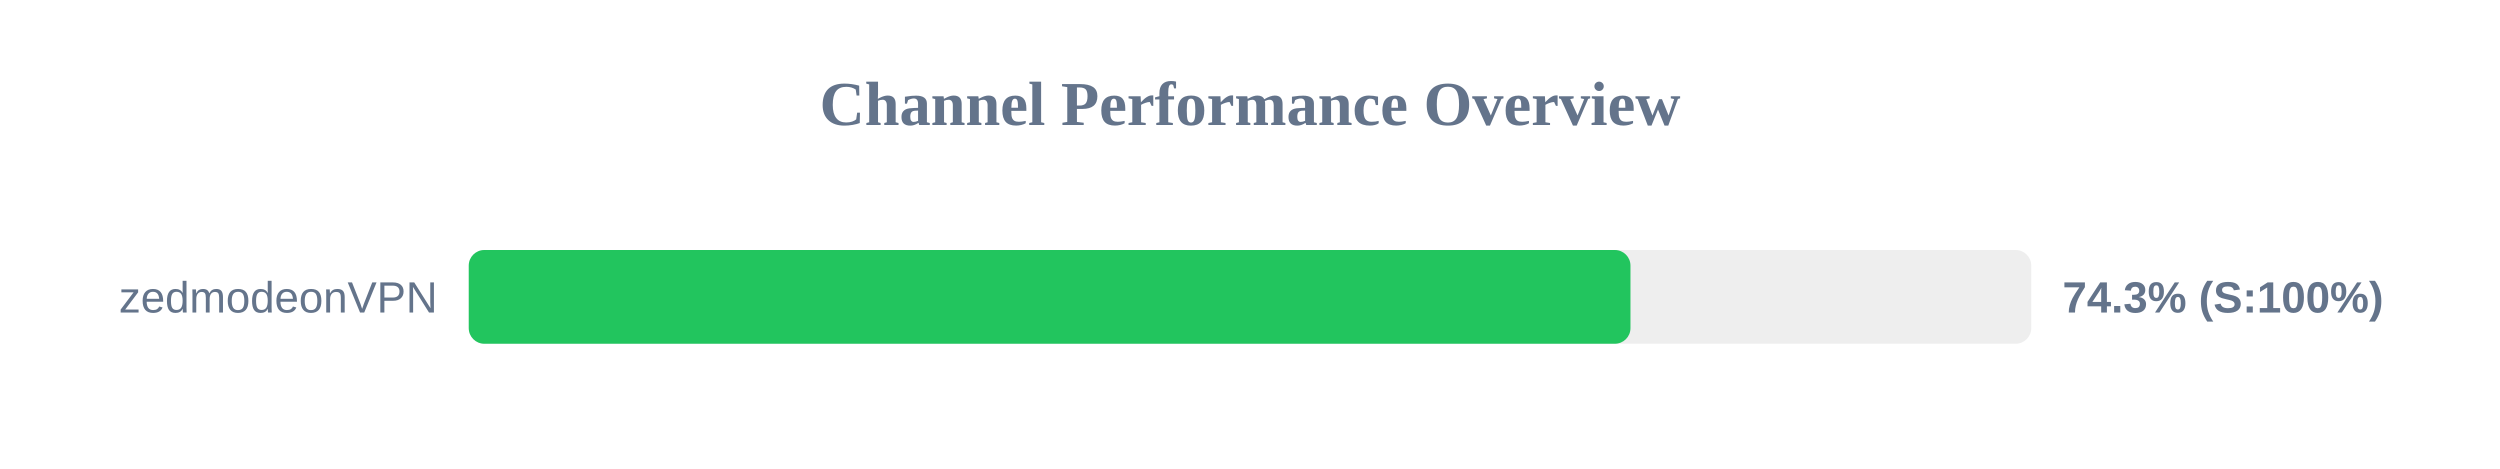
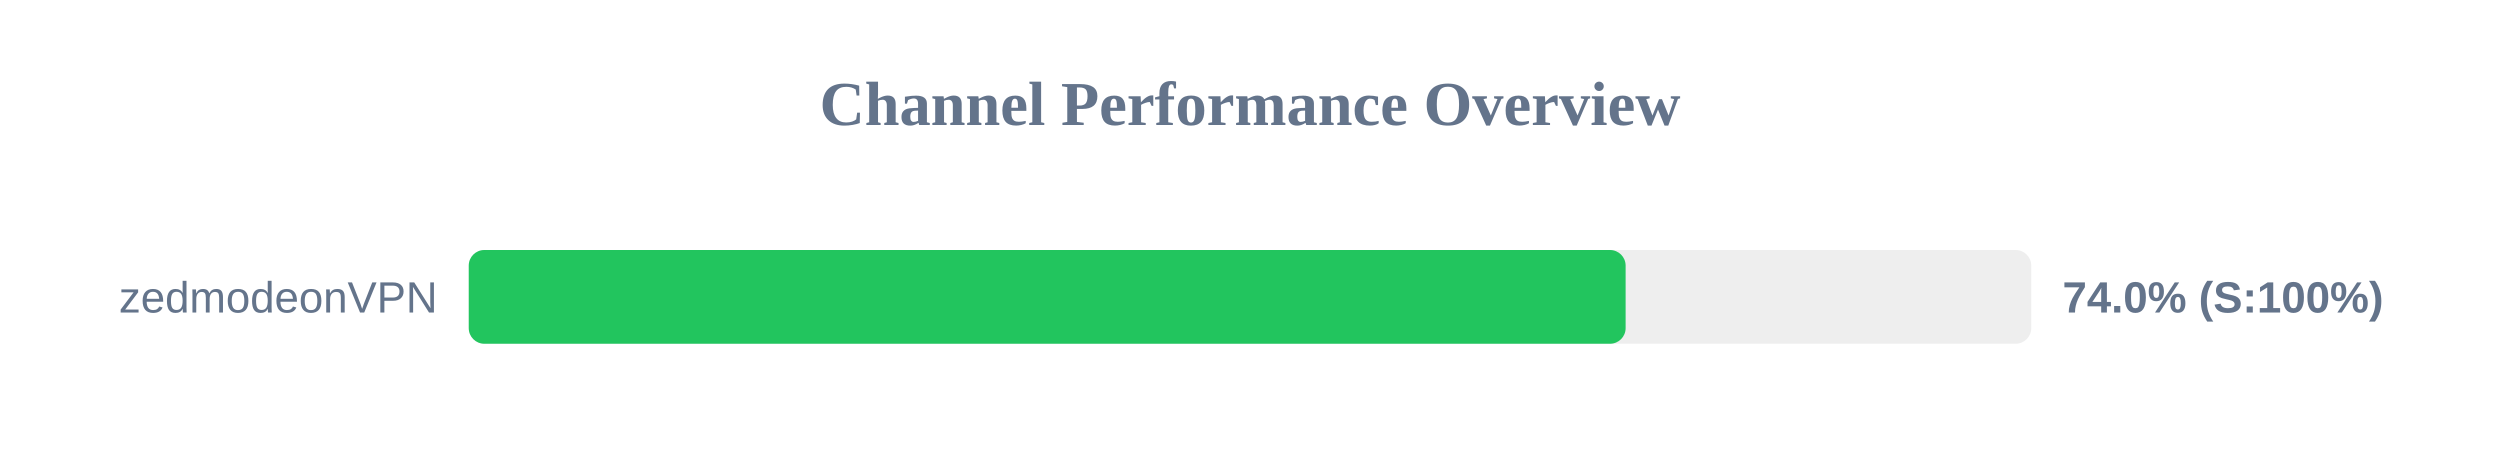
<svg xmlns="http://www.w3.org/2000/svg" width="800" height="150" version="1.1">
  <style>
        .row { font: 14px Arial; fill: #64748b; }
        .score { font: bold 14px Arial; fill: #64748b; }
    </style>
  <text x="400" y="40" text-anchor="middle" font-size="20px" font-weight="bold" fill="#64748b">Channel Performance Overview</text>
  <rect x="150" y="80" width="500" height="30" fill="#eee" rx="5" />
-   <rect x="150" y="80" width="371.75" height="30" fill="#22c55e" rx="5" />
+   <rect x="150" y="80" width="370.2" height="30" fill="#22c55e" rx="5" />
  <text x="140" y="100" text-anchor="end" class="row">zedmodeonVPN</text>
-   <text x="660" y="100" text-anchor="start" class="score">74.3% (S:100%)</text>
+   <text x="660" y="100" text-anchor="start" class="score">74.0% (S:100%)</text>
</svg>
